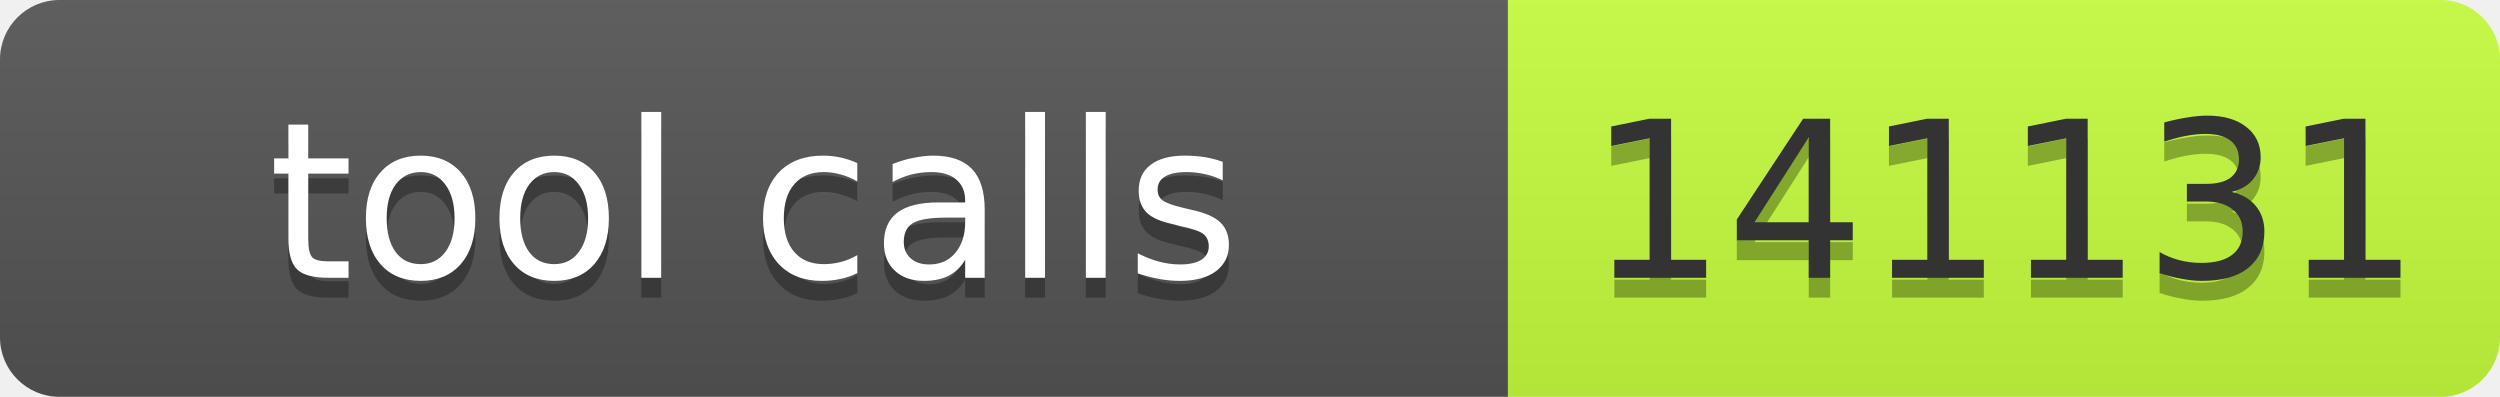
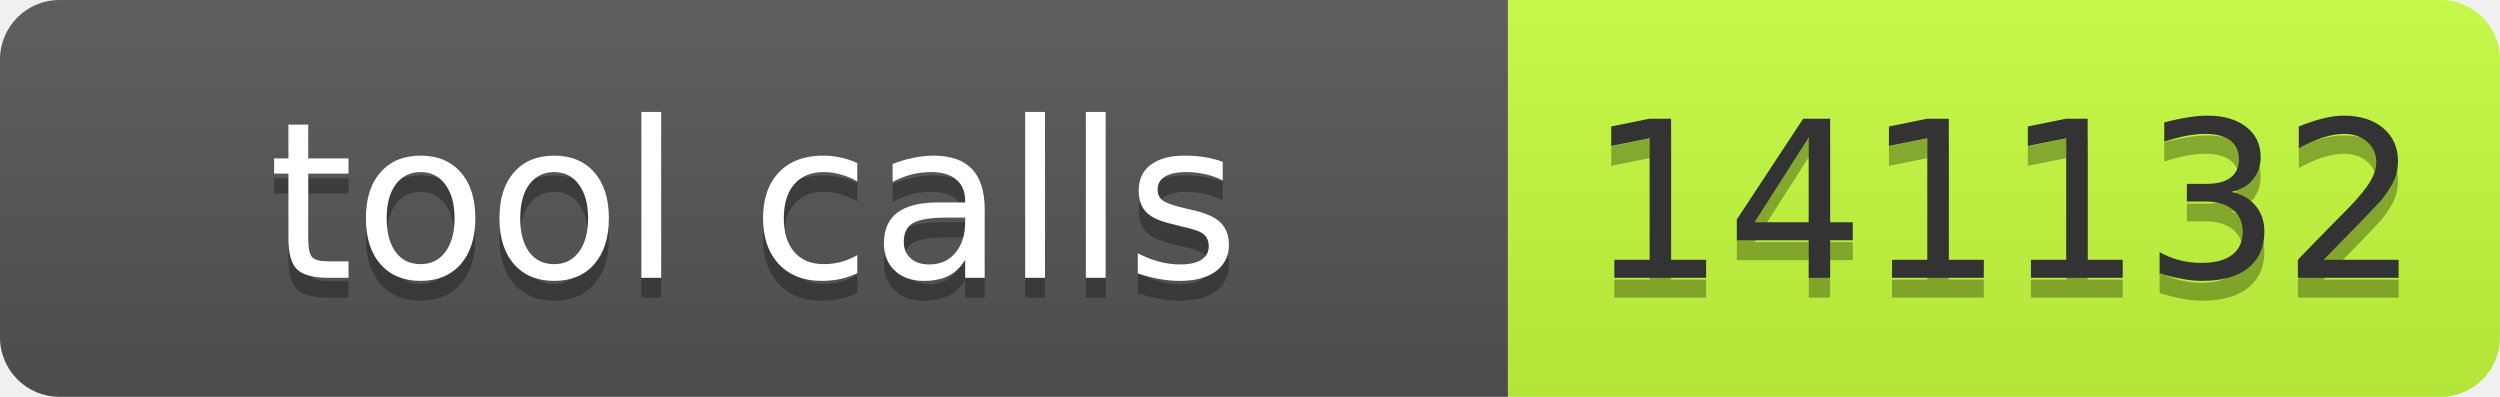
- <svg xmlns="http://www.w3.org/2000/svg" width="126" height="20" role="img" aria-label="tool calls: 141131">
+ <svg xmlns="http://www.w3.org/2000/svg" width="126" height="20" role="img" aria-label="tool calls: 141132">
  <linearGradient id="s" x2="0" y2="100%">
    <stop offset="0" stop-color="#bbb" stop-opacity=".1" />
    <stop offset="1" stop-opacity=".1" />
  </linearGradient>
  <clipPath id="r">
    <rect width="126" height="20" rx="3" fill="#fff" />
  </clipPath>
  <g clip-path="url(#r)">
    <rect width="76" height="20" fill="#555" />
    <rect x="76" width="50" height="20" fill="#c6ff3d" />
    <rect width="126" height="20" fill="url(#s)" />
  </g>
  <g font-family="Verdana,Geneva,DejaVu Sans,sans-serif" font-size="11">
    <text text-anchor="middle" x="38" y="15" fill="#010101" fill-opacity=".3" textLength="66">tool calls</text>
    <text text-anchor="middle" x="38" y="14" fill="#fff" textLength="66">tool calls</text>
-     <text text-anchor="middle" x="101" y="15" fill="#010101" fill-opacity=".3" textLength="40">141131</text>
-     <text text-anchor="middle" x="101" y="14" fill="#333" textLength="40">141131</text>
+     <text text-anchor="middle" x="101" y="15" fill="#010101" fill-opacity=".3" textLength="40">141132</text>
+     <text text-anchor="middle" x="101" y="14" fill="#333" textLength="40">141132</text>
  </g>
</svg>
